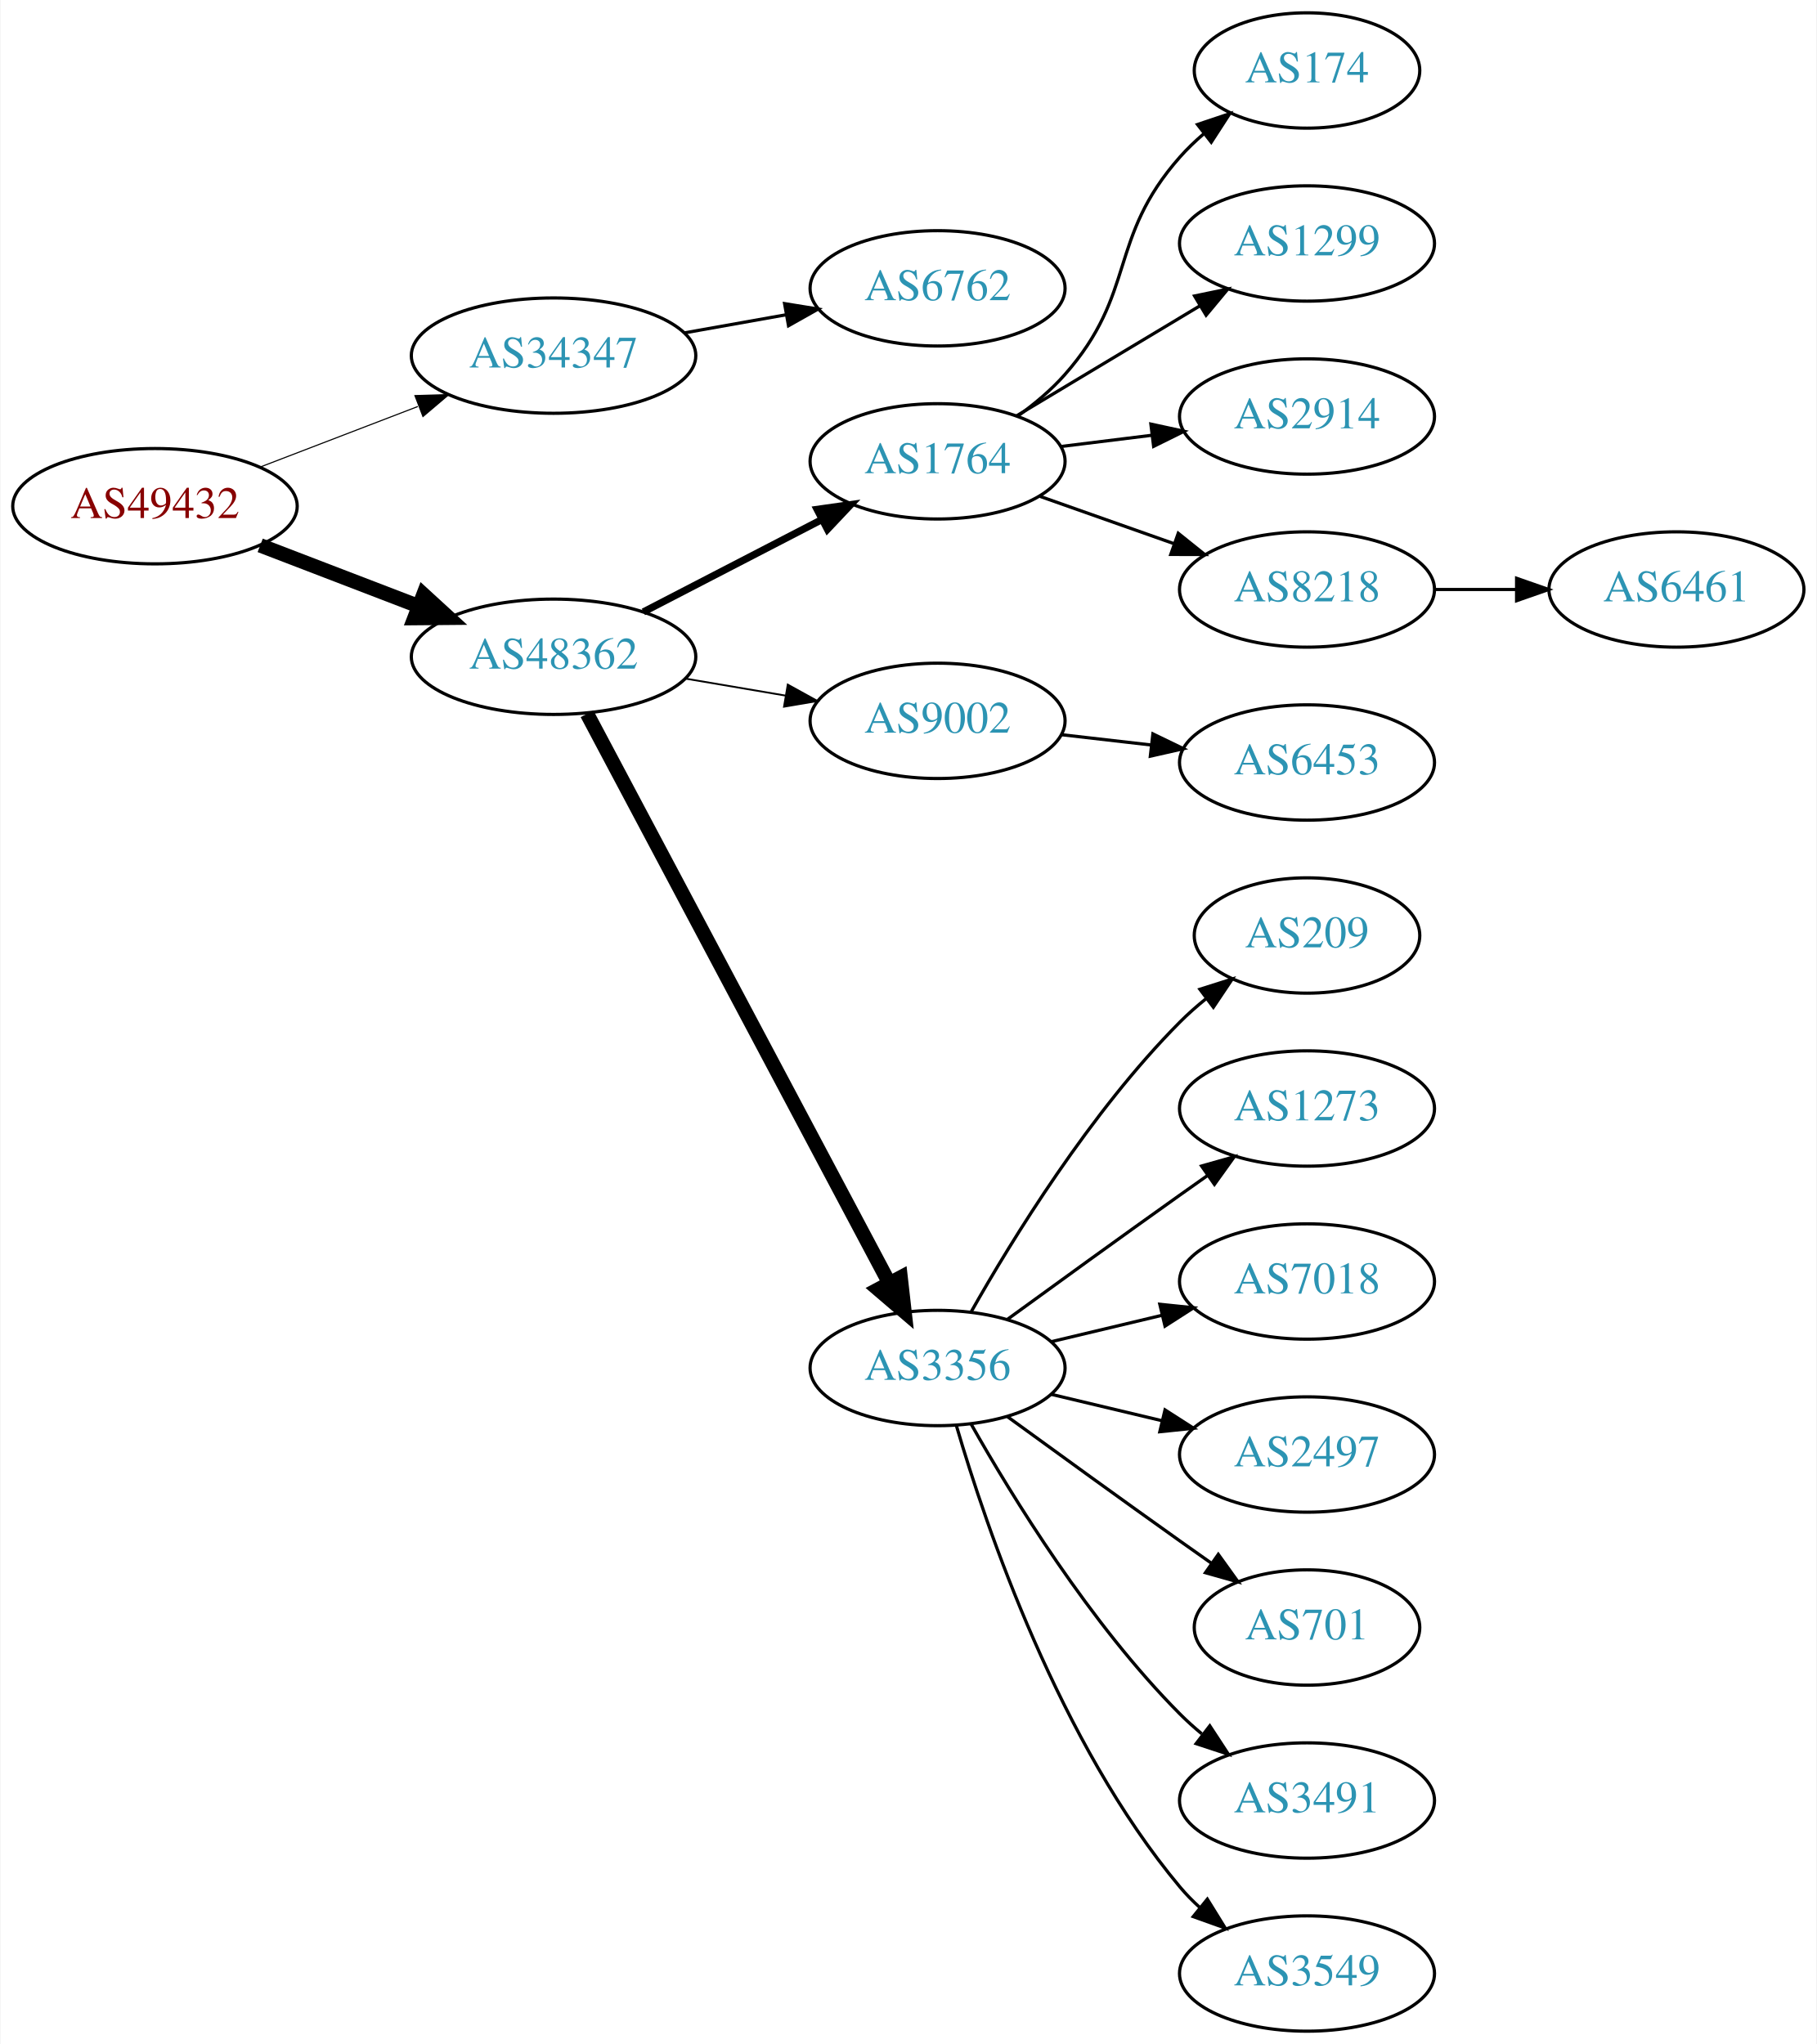
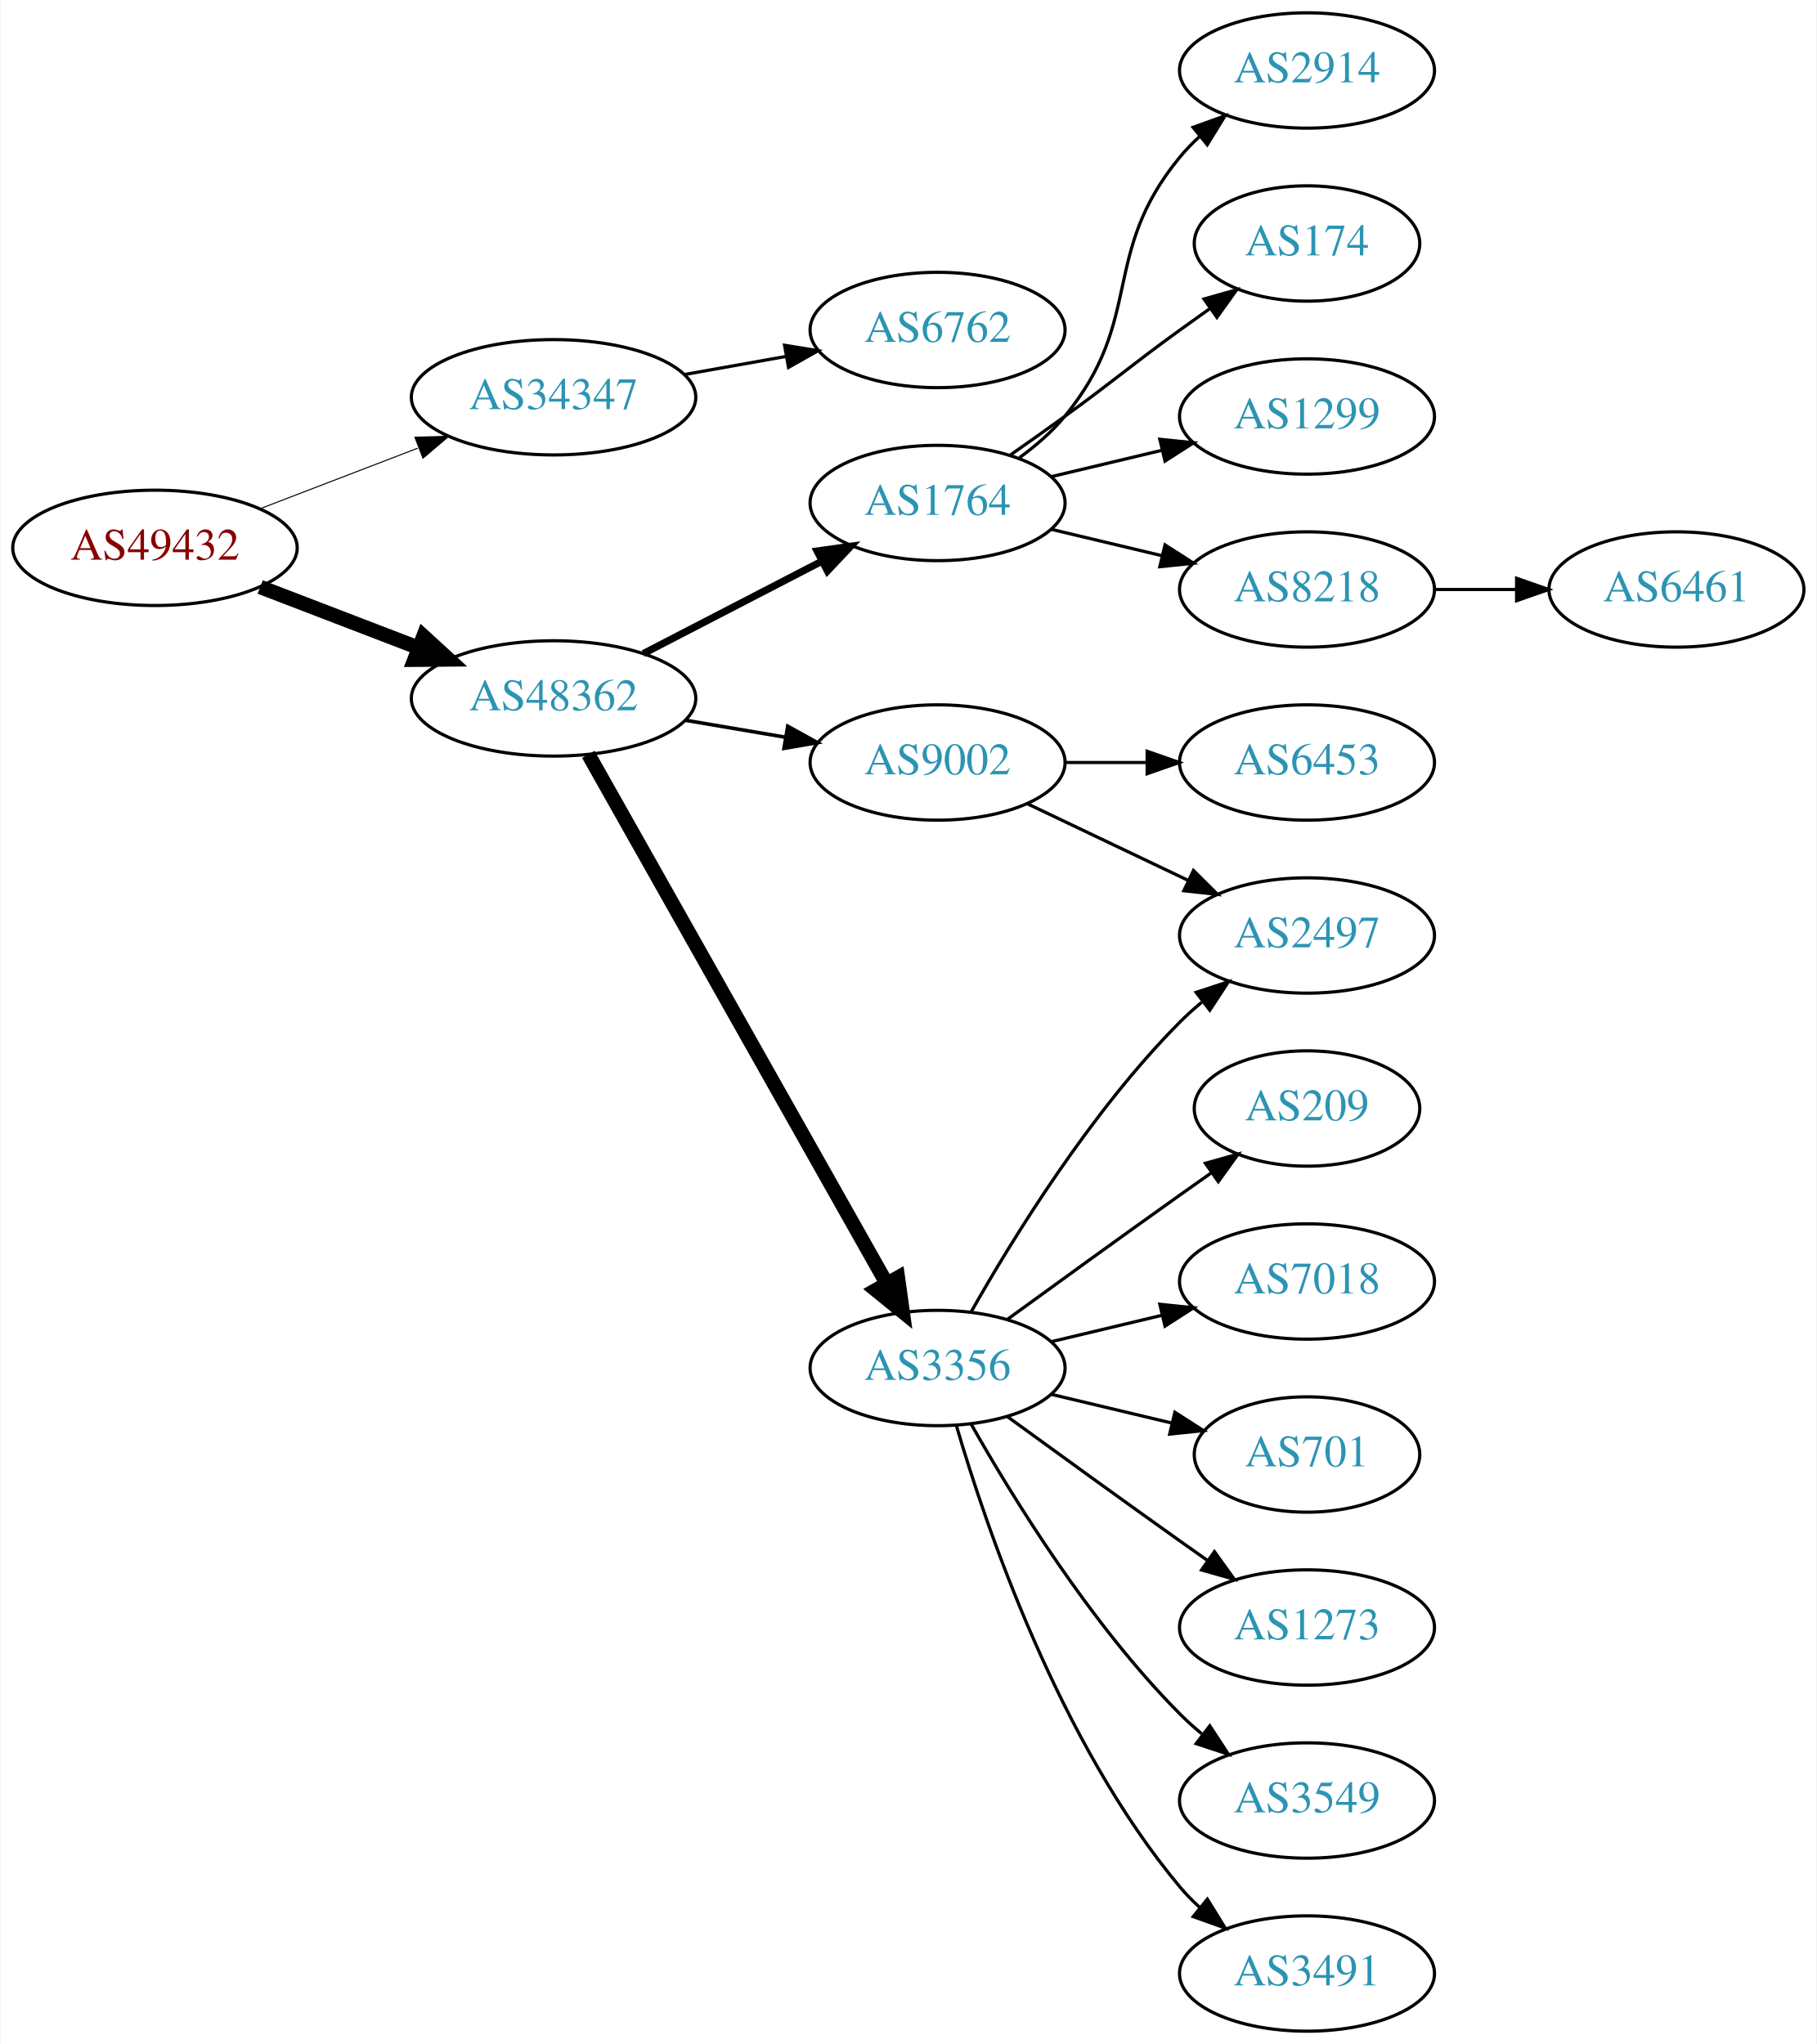
<svg xmlns="http://www.w3.org/2000/svg" xmlns:xlink="http://www.w3.org/1999/xlink" width="567pt" height="638pt" viewBox="0.00 0.00 566.66 638.00">
  <g id="graph0" class="graph" transform="scale(1 1) rotate(0) translate(4 634)">
    <polygon fill="white" stroke="none" points="-4,4 -4,-634 562.663,-634 562.663,4 -4,4" />
    <g id="node1" class="node">
      <g id="a_node1">
        <a xlink:href="/asn/49432" xlink:title="AS49432 ~ schallert.com e.U. [AT]">
-           <ellipse fill="#ffffff" stroke="black" cx="44.196" cy="-476" rx="44.393" ry="18" />
-           <text text-anchor="middle" x="44.196" y="-472.3" font-family="Times,serif" font-size="14.00" fill="#880000">AS49432</text>
+           <ellipse fill="#ffffff" stroke="black" cx="44.196" cy="-463" rx="44.393" ry="18" />
+           <text text-anchor="middle" x="44.196" y="-459.3" font-family="Times,serif" font-size="14.00" fill="#880000">AS49432</text>
        </a>
      </g>
    </g>
    <g id="node2" class="node">
      <g id="a_node2">
        <a xlink:href="/asn/34347" xlink:title="AS34347 ~ HALLAG Kommunal GmbH [AT]">
-           <ellipse fill="#ffffff" stroke="black" cx="168.588" cy="-523" rx="44.393" ry="18" />
-           <text text-anchor="middle" x="168.588" y="-519.3" font-family="Times,serif" font-size="14.00" fill="#2c94b3">AS34347</text>
+           <ellipse fill="#ffffff" stroke="black" cx="168.588" cy="-510" rx="44.393" ry="18" />
+           <text text-anchor="middle" x="168.588" y="-506.3" font-family="Times,serif" font-size="14.00" fill="#2c94b3">AS34347</text>
        </a>
      </g>
    </g>
    <g id="edge1" class="edge">
-       <path fill="none" stroke="black" stroke-width="0.346" d="M77.034,-488.226C92.049,-493.992 110.156,-500.945 126.219,-507.114" />
-       <polygon fill="black" stroke="black" stroke-width="0.346" points="125.32,-510.518 135.91,-510.835 127.829,-503.983 125.32,-510.518" />
+       <path fill="none" stroke="black" stroke-width="0.321" d="M77.034,-475.226C92.049,-480.992 110.156,-487.945 126.219,-494.114" />
+       <polygon fill="black" stroke="black" stroke-width="0.321" points="125.32,-497.518 135.91,-497.835 127.829,-490.983 125.32,-497.518" />
    </g>
    <g id="node3" class="node">
      <g id="a_node3">
        <a xlink:href="/asn/48362" xlink:title="AS48362 ~ Stadtwerke Feldkirch [AT]">
-           <ellipse fill="#ffffff" stroke="black" cx="168.588" cy="-429" rx="44.393" ry="18" />
-           <text text-anchor="middle" x="168.588" y="-425.3" font-family="Times,serif" font-size="14.00" fill="#2c94b3">AS48362</text>
+           <ellipse fill="#ffffff" stroke="black" cx="168.588" cy="-416" rx="44.393" ry="18" />
+           <text text-anchor="middle" x="168.588" y="-412.3" font-family="Times,serif" font-size="14.00" fill="#2c94b3">AS48362</text>
        </a>
      </g>
    </g>
    <g id="edge2" class="edge">
-       <path fill="none" stroke="black" stroke-width="4.5" d="M77.034,-463.774C92.049,-458.008 110.156,-451.055 126.219,-444.886" />
-       <polygon fill="black" stroke="black" stroke-width="4.5" points="127.986,-448.426 135.91,-441.165 125.163,-441.074 127.986,-448.426" />
+       <path fill="none" stroke="black" stroke-width="4.5" d="M77.034,-450.774C92.049,-445.008 110.156,-438.055 126.219,-431.886" />
+       <polygon fill="black" stroke="black" stroke-width="4.5" points="127.986,-435.426 135.91,-428.165 125.163,-428.074 127.986,-435.426" />
    </g>
    <g id="node4" class="node">
      <g id="a_node4">
        <a xlink:href="/asn/6762" xlink:title="AS6762 ~ TELECOM ITALIA SPARKLE S.p.A. [IT]">
-           <ellipse fill="#ffffff" stroke="black" cx="288.431" cy="-544" rx="39.794" ry="18" />
-           <text text-anchor="middle" x="288.431" y="-540.3" font-family="Times,serif" font-size="14.00" fill="#2c94b3">AS6762</text>
+           <ellipse fill="#ffffff" stroke="black" cx="288.431" cy="-531" rx="39.794" ry="18" />
+           <text text-anchor="middle" x="288.431" y="-527.3" font-family="Times,serif" font-size="14.00" fill="#2c94b3">AS6762</text>
        </a>
      </g>
    </g>
    <g id="edge3" class="edge">
-       <path fill="none" stroke="black" d="M209.484,-530.11C219.706,-531.931 230.783,-533.905 241.29,-535.777" />
-       <polygon fill="black" stroke="black" points="240.684,-539.225 251.143,-537.533 241.912,-532.333 240.684,-539.225" />
+       <path fill="none" stroke="black" d="M209.484,-517.11C219.706,-518.931 230.783,-520.905 241.29,-522.777" />
+       <polygon fill="black" stroke="black" points="240.684,-526.225 251.143,-524.533 241.912,-519.333 240.684,-526.225" />
    </g>
    <g id="node5" class="node">
      <g id="a_node5">
        <a xlink:href="/asn/1764" xlink:title="AS1764 ~ NEXTLAYER-AS [AT]">
-           <ellipse fill="#ffffff" stroke="black" cx="288.431" cy="-490" rx="39.794" ry="18" />
-           <text text-anchor="middle" x="288.431" y="-486.3" font-family="Times,serif" font-size="14.00" fill="#2c94b3">AS1764</text>
+           <ellipse fill="#ffffff" stroke="black" cx="288.431" cy="-477" rx="39.794" ry="18" />
+           <text text-anchor="middle" x="288.431" y="-473.3" font-family="Times,serif" font-size="14.00" fill="#2c94b3">AS1764</text>
        </a>
      </g>
    </g>
    <g id="edge4" class="edge">
-       <path fill="none" stroke="black" stroke-width="2.25" d="M196.624,-442.995C213.173,-451.561 234.525,-462.614 252.366,-471.849" />
-       <polygon fill="black" stroke="black" stroke-width="2.25" points="250.842,-475.001 261.331,-476.49 254.06,-468.785 250.842,-475.001" />
+       <path fill="none" stroke="black" stroke-width="2.25" d="M196.624,-429.995C213.173,-438.561 234.525,-449.614 252.366,-458.849" />
+       <polygon fill="black" stroke="black" stroke-width="2.25" points="250.842,-462.001 261.331,-463.49 254.06,-455.785 250.842,-462.001" />
    </g>
    <g id="node6" class="node">
      <g id="a_node6">
        <a xlink:href="/asn/9002" xlink:title="AS9002 ~ RETN Limited [EU]">
-           <ellipse fill="#ffffff" stroke="black" cx="288.431" cy="-409" rx="39.794" ry="18" />
-           <text text-anchor="middle" x="288.431" y="-405.3" font-family="Times,serif" font-size="14.00" fill="#2c94b3">AS9002</text>
+           <ellipse fill="#ffffff" stroke="black" cx="288.431" cy="-396" rx="39.794" ry="18" />
+           <text text-anchor="middle" x="288.431" y="-392.3" font-family="Times,serif" font-size="14.00" fill="#2c94b3">AS9002</text>
        </a>
      </g>
    </g>
    <g id="edge5" class="edge">
-       <path fill="none" stroke="black" stroke-width="0.562" d="M209.813,-422.173C219.815,-420.476 230.618,-418.642 240.895,-416.898" />
-       <polygon fill="black" stroke="black" stroke-width="0.562" points="241.673,-420.316 250.947,-415.192 240.502,-413.415 241.673,-420.316" />
+       <path fill="none" stroke="black" stroke-width="1.125" d="M209.813,-409.173C219.815,-407.476 230.618,-405.642 240.895,-403.898" />
+       <polygon fill="black" stroke="black" stroke-width="1.125" points="241.673,-407.316 250.947,-402.192 240.502,-400.415 241.673,-407.316" />
    </g>
    <g id="node7" class="node">
      <g id="a_node7">
        <a xlink:href="/asn/3356" xlink:title="AS3356 ~ Level 3 Parent, LLC [US]">
          <ellipse fill="#ffffff" stroke="black" cx="288.431" cy="-207" rx="39.794" ry="18" />
          <text text-anchor="middle" x="288.431" y="-203.3" font-family="Times,serif" font-size="14.00" fill="#2c94b3">AS3356</text>
        </a>
      </g>
    </g>
    <g id="edge6" class="edge">
-       <path fill="none" stroke="black" stroke-width="4.5" d="M179.033,-411.208C199.683,-372.305 248.95,-279.493 273.305,-233.611" />
-       <polygon fill="black" stroke="black" stroke-width="4.5" points="276.894,-235.247 278.105,-224.568 269.938,-231.555 276.894,-235.247" />
+       <path fill="none" stroke="black" stroke-width="4.5" d="M179.433,-398.54C200.098,-361.888 248.105,-276.746 272.551,-233.39" />
+       <polygon fill="black" stroke="black" stroke-width="4.5" points="276.05,-235.202 277.531,-224.557 269.19,-231.334 276.05,-235.202" />
    </g>
    <g id="node8" class="node">
      <g id="a_node8">
-         <a xlink:href="/asn/174" xlink:title="AS174 ~ Cogent Communications [US]">
-           <ellipse fill="#ffffff" stroke="black" cx="403.724" cy="-612" rx="35.194" ry="18" />
-           <text text-anchor="middle" x="403.724" y="-608.3" font-family="Times,serif" font-size="14.00" fill="#2c94b3">AS174</text>
+         <a xlink:href="/asn/2914" xlink:title="AS2914 ~ NTT America, Inc. [US]">
+           <ellipse fill="#ffffff" stroke="black" cx="403.724" cy="-612" rx="39.794" ry="18" />
+           <text text-anchor="middle" x="403.724" y="-608.3" font-family="Times,serif" font-size="14.00" fill="#2c94b3">AS2914</text>
        </a>
      </g>
    </g>
    <g id="edge7" class="edge">
-       <path fill="none" stroke="black" d="M313.368,-504.071C318.609,-507.842 323.849,-512.217 328.077,-517 350.727,-542.62 341.428,-559.38 364.077,-585 366.3,-587.514 368.802,-589.915 371.437,-592.176" />
-       <polygon fill="black" stroke="black" points="369.547,-595.14 379.593,-598.505 373.838,-589.609 369.547,-595.14" />
+       <path fill="none" stroke="black" d="M314.012,-491.156C319.106,-494.872 324.12,-499.201 328.077,-504 353.142,-534.394 339.013,-554.606 364.077,-585 365.932,-587.25 368.02,-589.396 370.238,-591.424" />
+       <polygon fill="black" stroke="black" points="368.174,-594.256 378.143,-597.844 372.587,-588.823 368.174,-594.256" />
    </g>
    <g id="node9" class="node">
      <g id="a_node9">
-         <a xlink:href="/asn/1299" xlink:title="AS1299 ~ Telia Carrier [EU]">
-           <ellipse fill="#ffffff" stroke="black" cx="403.724" cy="-558" rx="39.794" ry="18" />
-           <text text-anchor="middle" x="403.724" y="-554.3" font-family="Times,serif" font-size="14.00" fill="#2c94b3">AS1299</text>
+         <a xlink:href="/asn/174" xlink:title="AS174 ~ Cogent Communications [US]">
+           <ellipse fill="#ffffff" stroke="black" cx="403.724" cy="-558" rx="35.194" ry="18" />
+           <text text-anchor="middle" x="403.724" y="-554.3" font-family="Times,serif" font-size="14.00" fill="#2c94b3">AS174</text>
        </a>
      </g>
    </g>
    <g id="edge8" class="edge">
-       <path fill="none" stroke="black" d="M313.181,-504.255C329.797,-514.229 352.193,-527.671 370.43,-538.617" />
-       <polygon fill="black" stroke="black" points="368.63,-541.618 379.005,-543.764 372.232,-535.616 368.63,-541.618" />
+       <path fill="none" stroke="black" d="M311.188,-492.009C316.722,-495.879 322.641,-500.064 328.077,-504 344.277,-515.729 347.877,-519.271 364.077,-531 367.106,-533.193 370.285,-535.463 373.463,-537.713" />
+       <polygon fill="black" stroke="black" points="371.58,-540.667 381.774,-543.555 375.606,-534.941 371.58,-540.667" />
    </g>
    <g id="node10" class="node">
      <g id="a_node10">
-         <a xlink:href="/asn/2914" xlink:title="AS2914 ~ NTT America, Inc. [US]">
+         <a xlink:href="/asn/1299" xlink:title="AS1299 ~ Telia Carrier [EU]">
          <ellipse fill="#ffffff" stroke="black" cx="403.724" cy="-504" rx="39.794" ry="18" />
-           <text text-anchor="middle" x="403.724" y="-500.3" font-family="Times,serif" font-size="14.00" fill="#2c94b3">AS2914</text>
+           <text text-anchor="middle" x="403.724" y="-500.3" font-family="Times,serif" font-size="14.00" fill="#2c94b3">AS1299</text>
        </a>
      </g>
    </g>
    <g id="edge9" class="edge">
-       <path fill="none" stroke="black" d="M326.841,-494.623C335.929,-495.746 345.766,-496.962 355.251,-498.134" />
-       <polygon fill="black" stroke="black" points="354.999,-501.629 365.353,-499.382 355.857,-494.682 354.999,-501.629" />
+       <path fill="none" stroke="black" d="M324.038,-485.248C334.909,-487.838 347.064,-490.735 358.506,-493.462" />
+       <polygon fill="black" stroke="black" points="357.789,-496.889 368.328,-495.803 359.412,-490.08 357.789,-496.889" />
    </g>
    <g id="node11" class="node">
      <g id="a_node11">
        <a xlink:href="/asn/8218" xlink:title="AS8218 ~ legacy Neotelecoms [FR]">
          <ellipse fill="#ffffff" stroke="black" cx="403.724" cy="-450" rx="39.794" ry="18" />
          <text text-anchor="middle" x="403.724" y="-446.3" font-family="Times,serif" font-size="14.00" fill="#2c94b3">AS8218</text>
        </a>
      </g>
    </g>
    <g id="edge10" class="edge">
-       <path fill="none" stroke="black" d="M320.389,-479.07C333.252,-474.528 348.358,-469.195 362.095,-464.345" />
-       <polygon fill="black" stroke="black" points="363.539,-467.547 371.803,-460.917 361.209,-460.946 363.539,-467.547" />
+       <path fill="none" stroke="black" d="M324.038,-468.752C334.909,-466.162 347.064,-463.265 358.506,-460.538" />
+       <polygon fill="black" stroke="black" points="359.412,-463.92 368.328,-458.197 357.789,-457.111 359.412,-463.92" />
    </g>
    <g id="node12" class="node">
      <g id="a_node12">
+         <a xlink:href="/asn/2497" xlink:title="AS2497 ~ Internet Initiative Japan Inc. [JP]">
+           <ellipse fill="#ffffff" stroke="black" cx="403.724" cy="-342" rx="39.794" ry="18" />
+           <text text-anchor="middle" x="403.724" y="-338.3" font-family="Times,serif" font-size="14.00" fill="#2c94b3">AS2497</text>
+         </a>
+       </g>
+     </g>
+     <g id="edge11" class="edge">
+       <path fill="none" stroke="black" d="M316.567,-383.066C331.561,-375.919 350.382,-366.948 366.605,-359.215" />
+       <polygon fill="black" stroke="black" points="368.288,-362.291 375.809,-354.829 365.276,-355.972 368.288,-362.291" />
+     </g>
+     <g id="node13" class="node">
+       <g id="a_node13">
        <a xlink:href="/asn/6453" xlink:title="AS6453 ~ TATA COMMUNICATIONS (AMERICA) INC [US]">
          <ellipse fill="#ffffff" stroke="black" cx="403.724" cy="-396" rx="39.794" ry="18" />
          <text text-anchor="middle" x="403.724" y="-392.3" font-family="Times,serif" font-size="14.00" fill="#2c94b3">AS6453</text>
        </a>
      </g>
    </g>
-     <g id="edge11" class="edge">
-       <path fill="none" stroke="black" d="M327.156,-404.671C336.137,-403.641 345.836,-402.528 355.193,-401.454" />
-       <polygon fill="black" stroke="black" points="355.628,-404.927 365.164,-400.31 354.83,-397.973 355.628,-404.927" />
-     </g>
-     <g id="node13" class="node">
-       <g id="a_node13">
-         <a xlink:href="/asn/209" xlink:title="AS209 ~ CenturyLink Communications, LLC [US]">
-           <ellipse fill="#ffffff" stroke="black" cx="403.724" cy="-342" rx="35.194" ry="18" />
-           <text text-anchor="middle" x="403.724" y="-338.3" font-family="Times,serif" font-size="14.00" fill="#2c94b3">AS209</text>
-         </a>
-       </g>
-     </g>
    <g id="edge12" class="edge">
-       <path fill="none" stroke="black" d="M298.891,-224.49C311.672,-247.096 336.105,-286.886 364.077,-315 366.578,-317.513 369.338,-319.949 372.199,-322.261" />
-       <polygon fill="black" stroke="black" points="370.298,-325.21 380.396,-328.413 374.5,-319.611 370.298,-325.21" />
+       <path fill="none" stroke="black" d="M328.103,-396C336.306,-396 345.07,-396 353.602,-396" />
+       <polygon fill="black" stroke="black" points="353.841,-399.5 363.841,-396 353.841,-392.5 353.841,-399.5" />
+     </g>
+     <g id="edge15" class="edge">
+       <path fill="none" stroke="black" d="M298.891,-224.49C311.672,-247.096 336.105,-286.886 364.077,-315 366.188,-317.121 368.484,-319.188 370.87,-321.171" />
+       <polygon fill="black" stroke="black" points="369.122,-324.242 379.185,-327.556 373.385,-318.69 369.122,-324.242" />
    </g>
    <g id="node14" class="node">
      <g id="a_node14">
-         <a xlink:href="/asn/1273" xlink:title="AS1273 ~ Vodafone Group PLC [EU]">
-           <ellipse fill="#ffffff" stroke="black" cx="403.724" cy="-288" rx="39.794" ry="18" />
-           <text text-anchor="middle" x="403.724" y="-284.3" font-family="Times,serif" font-size="14.00" fill="#2c94b3">AS1273</text>
+         <a xlink:href="/asn/209" xlink:title="AS209 ~ CenturyLink Communications, LLC [US]">
+           <ellipse fill="#ffffff" stroke="black" cx="403.724" cy="-288" rx="35.194" ry="18" />
+           <text text-anchor="middle" x="403.724" y="-284.3" font-family="Times,serif" font-size="14.00" fill="#2c94b3">AS209</text>
        </a>
      </g>
    </g>
    <g id="edge13" class="edge">
-       <path fill="none" stroke="black" d="M310.279,-222.222C325.213,-233.091 345.827,-248.025 364.077,-261 366.898,-263.005 369.841,-265.085 372.789,-267.159" />
-       <polygon fill="black" stroke="black" points="370.816,-270.05 381.013,-272.926 374.835,-264.319 370.816,-270.05" />
+       <path fill="none" stroke="black" d="M310.279,-222.222C325.213,-233.091 345.827,-248.025 364.077,-261 367.288,-263.282 370.657,-265.661 374.011,-268.018" />
+       <polygon fill="black" stroke="black" points="372.023,-270.899 382.222,-273.77 376.039,-265.166 372.023,-270.899" />
    </g>
    <g id="node15" class="node">
      <g id="a_node15">
        <a xlink:href="/asn/7018" xlink:title="AS7018 ~ AT&amp;T Services, Inc. [US]">
          <ellipse fill="#ffffff" stroke="black" cx="403.724" cy="-234" rx="39.794" ry="18" />
          <text text-anchor="middle" x="403.724" y="-230.3" font-family="Times,serif" font-size="14.00" fill="#2c94b3">AS7018</text>
        </a>
      </g>
    </g>
    <g id="edge14" class="edge">
      <path fill="none" stroke="black" d="M324.038,-215.248C334.909,-217.838 347.064,-220.735 358.506,-223.462" />
      <polygon fill="black" stroke="black" points="357.789,-226.889 368.328,-225.803 359.412,-220.08 357.789,-226.889" />
    </g>
    <g id="node16" class="node">
      <g id="a_node16">
-         <a xlink:href="/asn/2497" xlink:title="AS2497 ~ Internet Initiative Japan Inc. [JP]">
-           <ellipse fill="#ffffff" stroke="black" cx="403.724" cy="-180" rx="39.794" ry="18" />
-           <text text-anchor="middle" x="403.724" y="-176.3" font-family="Times,serif" font-size="14.00" fill="#2c94b3">AS2497</text>
-         </a>
-       </g>
-     </g>
-     <g id="edge15" class="edge">
-       <path fill="none" stroke="black" d="M324.038,-198.752C334.909,-196.162 347.064,-193.265 358.506,-190.538" />
-       <polygon fill="black" stroke="black" points="359.412,-193.92 368.328,-188.197 357.789,-187.111 359.412,-193.92" />
+         <a xlink:href="/asn/701" xlink:title="AS701 ~ UUNET [US]">
+           <ellipse fill="#ffffff" stroke="black" cx="403.724" cy="-180" rx="35.194" ry="18" />
+           <text text-anchor="middle" x="403.724" y="-176.3" font-family="Times,serif" font-size="14.00" fill="#2c94b3">AS701</text>
+         </a>
+       </g>
+     </g>
+     <g id="edge16" class="edge">
+       <path fill="none" stroke="black" d="M324.038,-198.752C335.833,-195.942 349.137,-192.771 361.405,-189.847" />
+       <polygon fill="black" stroke="black" points="362.494,-193.186 371.41,-187.463 360.871,-186.376 362.494,-193.186" />
    </g>
    <g id="node17" class="node">
      <g id="a_node17">
-         <a xlink:href="/asn/701" xlink:title="AS701 ~ UUNET [US]">
-           <ellipse fill="#ffffff" stroke="black" cx="403.724" cy="-126" rx="35.194" ry="18" />
-           <text text-anchor="middle" x="403.724" y="-122.3" font-family="Times,serif" font-size="14.00" fill="#2c94b3">AS701</text>
-         </a>
-       </g>
-     </g>
-     <g id="edge16" class="edge">
-       <path fill="none" stroke="black" d="M310.279,-191.778C325.213,-180.909 345.827,-165.975 364.077,-153 367.288,-150.718 370.657,-148.339 374.011,-145.982" />
-       <polygon fill="black" stroke="black" points="376.039,-148.834 382.222,-140.23 372.023,-143.101 376.039,-148.834" />
+         <a xlink:href="/asn/1273" xlink:title="AS1273 ~ Vodafone Group PLC [EU]">
+           <ellipse fill="#ffffff" stroke="black" cx="403.724" cy="-126" rx="39.794" ry="18" />
+           <text text-anchor="middle" x="403.724" y="-122.3" font-family="Times,serif" font-size="14.00" fill="#2c94b3">AS1273</text>
+         </a>
+       </g>
+     </g>
+     <g id="edge17" class="edge">
+       <path fill="none" stroke="black" d="M310.279,-191.778C325.213,-180.909 345.827,-165.975 364.077,-153 366.898,-150.995 369.841,-148.915 372.789,-146.841" />
+       <polygon fill="black" stroke="black" points="374.835,-149.681 381.013,-141.074 370.816,-143.95 374.835,-149.681" />
    </g>
    <g id="node18" class="node">
      <g id="a_node18">
-         <a xlink:href="/asn/3491" xlink:title="AS3491 ~ PCCW Global, Inc. [US]">
+         <a xlink:href="/asn/3549" xlink:title="AS3549 ~ Level 3 Parent, LLC [US]">
          <ellipse fill="#ffffff" stroke="black" cx="403.724" cy="-72" rx="39.794" ry="18" />
-           <text text-anchor="middle" x="403.724" y="-68.3" font-family="Times,serif" font-size="14.00" fill="#2c94b3">AS3491</text>
-         </a>
-       </g>
-     </g>
-     <g id="edge17" class="edge">
+           <text text-anchor="middle" x="403.724" y="-68.3" font-family="Times,serif" font-size="14.00" fill="#2c94b3">AS3549</text>
+         </a>
+       </g>
+     </g>
+     <g id="edge18" class="edge">
      <path fill="none" stroke="black" d="M298.891,-189.51C311.672,-166.904 336.105,-127.114 364.077,-99 366.188,-96.879 368.484,-94.812 370.87,-92.829" />
      <polygon fill="black" stroke="black" points="373.385,-95.31 379.185,-86.444 369.122,-89.758 373.385,-95.31" />
    </g>
    <g id="node19" class="node">
      <g id="a_node19">
-         <a xlink:href="/asn/3549" xlink:title="AS3549 ~ Level 3 Parent, LLC [US]">
+         <a xlink:href="/asn/3491" xlink:title="AS3491 ~ PCCW Global, Inc. [US]">
          <ellipse fill="#ffffff" stroke="black" cx="403.724" cy="-18" rx="39.794" ry="18" />
-           <text text-anchor="middle" x="403.724" y="-14.3" font-family="Times,serif" font-size="14.00" fill="#2c94b3">AS3549</text>
-         </a>
-       </g>
-     </g>
-     <g id="edge18" class="edge">
+           <text text-anchor="middle" x="403.724" y="-14.3" font-family="Times,serif" font-size="14.00" fill="#2c94b3">AS3491</text>
+         </a>
+       </g>
+     </g>
+     <g id="edge19" class="edge">
      <path fill="none" stroke="black" d="M294.305,-188.998C303.619,-157.156 326.435,-90.019 364.077,-45 365.948,-42.763 368.046,-40.626 370.272,-38.604" />
      <polygon fill="black" stroke="black" points="372.619,-41.208 378.191,-32.196 368.216,-35.766 372.619,-41.208" />
    </g>
    <g id="node20" class="node">
      <g id="a_node20">
        <a xlink:href="/asn/6461" xlink:title="AS6461 ~ Zayo Bandwidth [US]">
          <ellipse fill="#ffffff" stroke="black" cx="519.017" cy="-450" rx="39.794" ry="18" />
          <text text-anchor="middle" x="519.017" y="-446.3" font-family="Times,serif" font-size="14.00" fill="#2c94b3">AS6461</text>
        </a>
      </g>
    </g>
-     <g id="edge19" class="edge">
+     <g id="edge20" class="edge">
      <path fill="none" stroke="black" d="M443.396,-450C451.599,-450 460.363,-450 468.895,-450" />
      <polygon fill="black" stroke="black" points="469.134,-453.5 479.134,-450 469.134,-446.5 469.134,-453.5" />
    </g>
  </g>
</svg>
